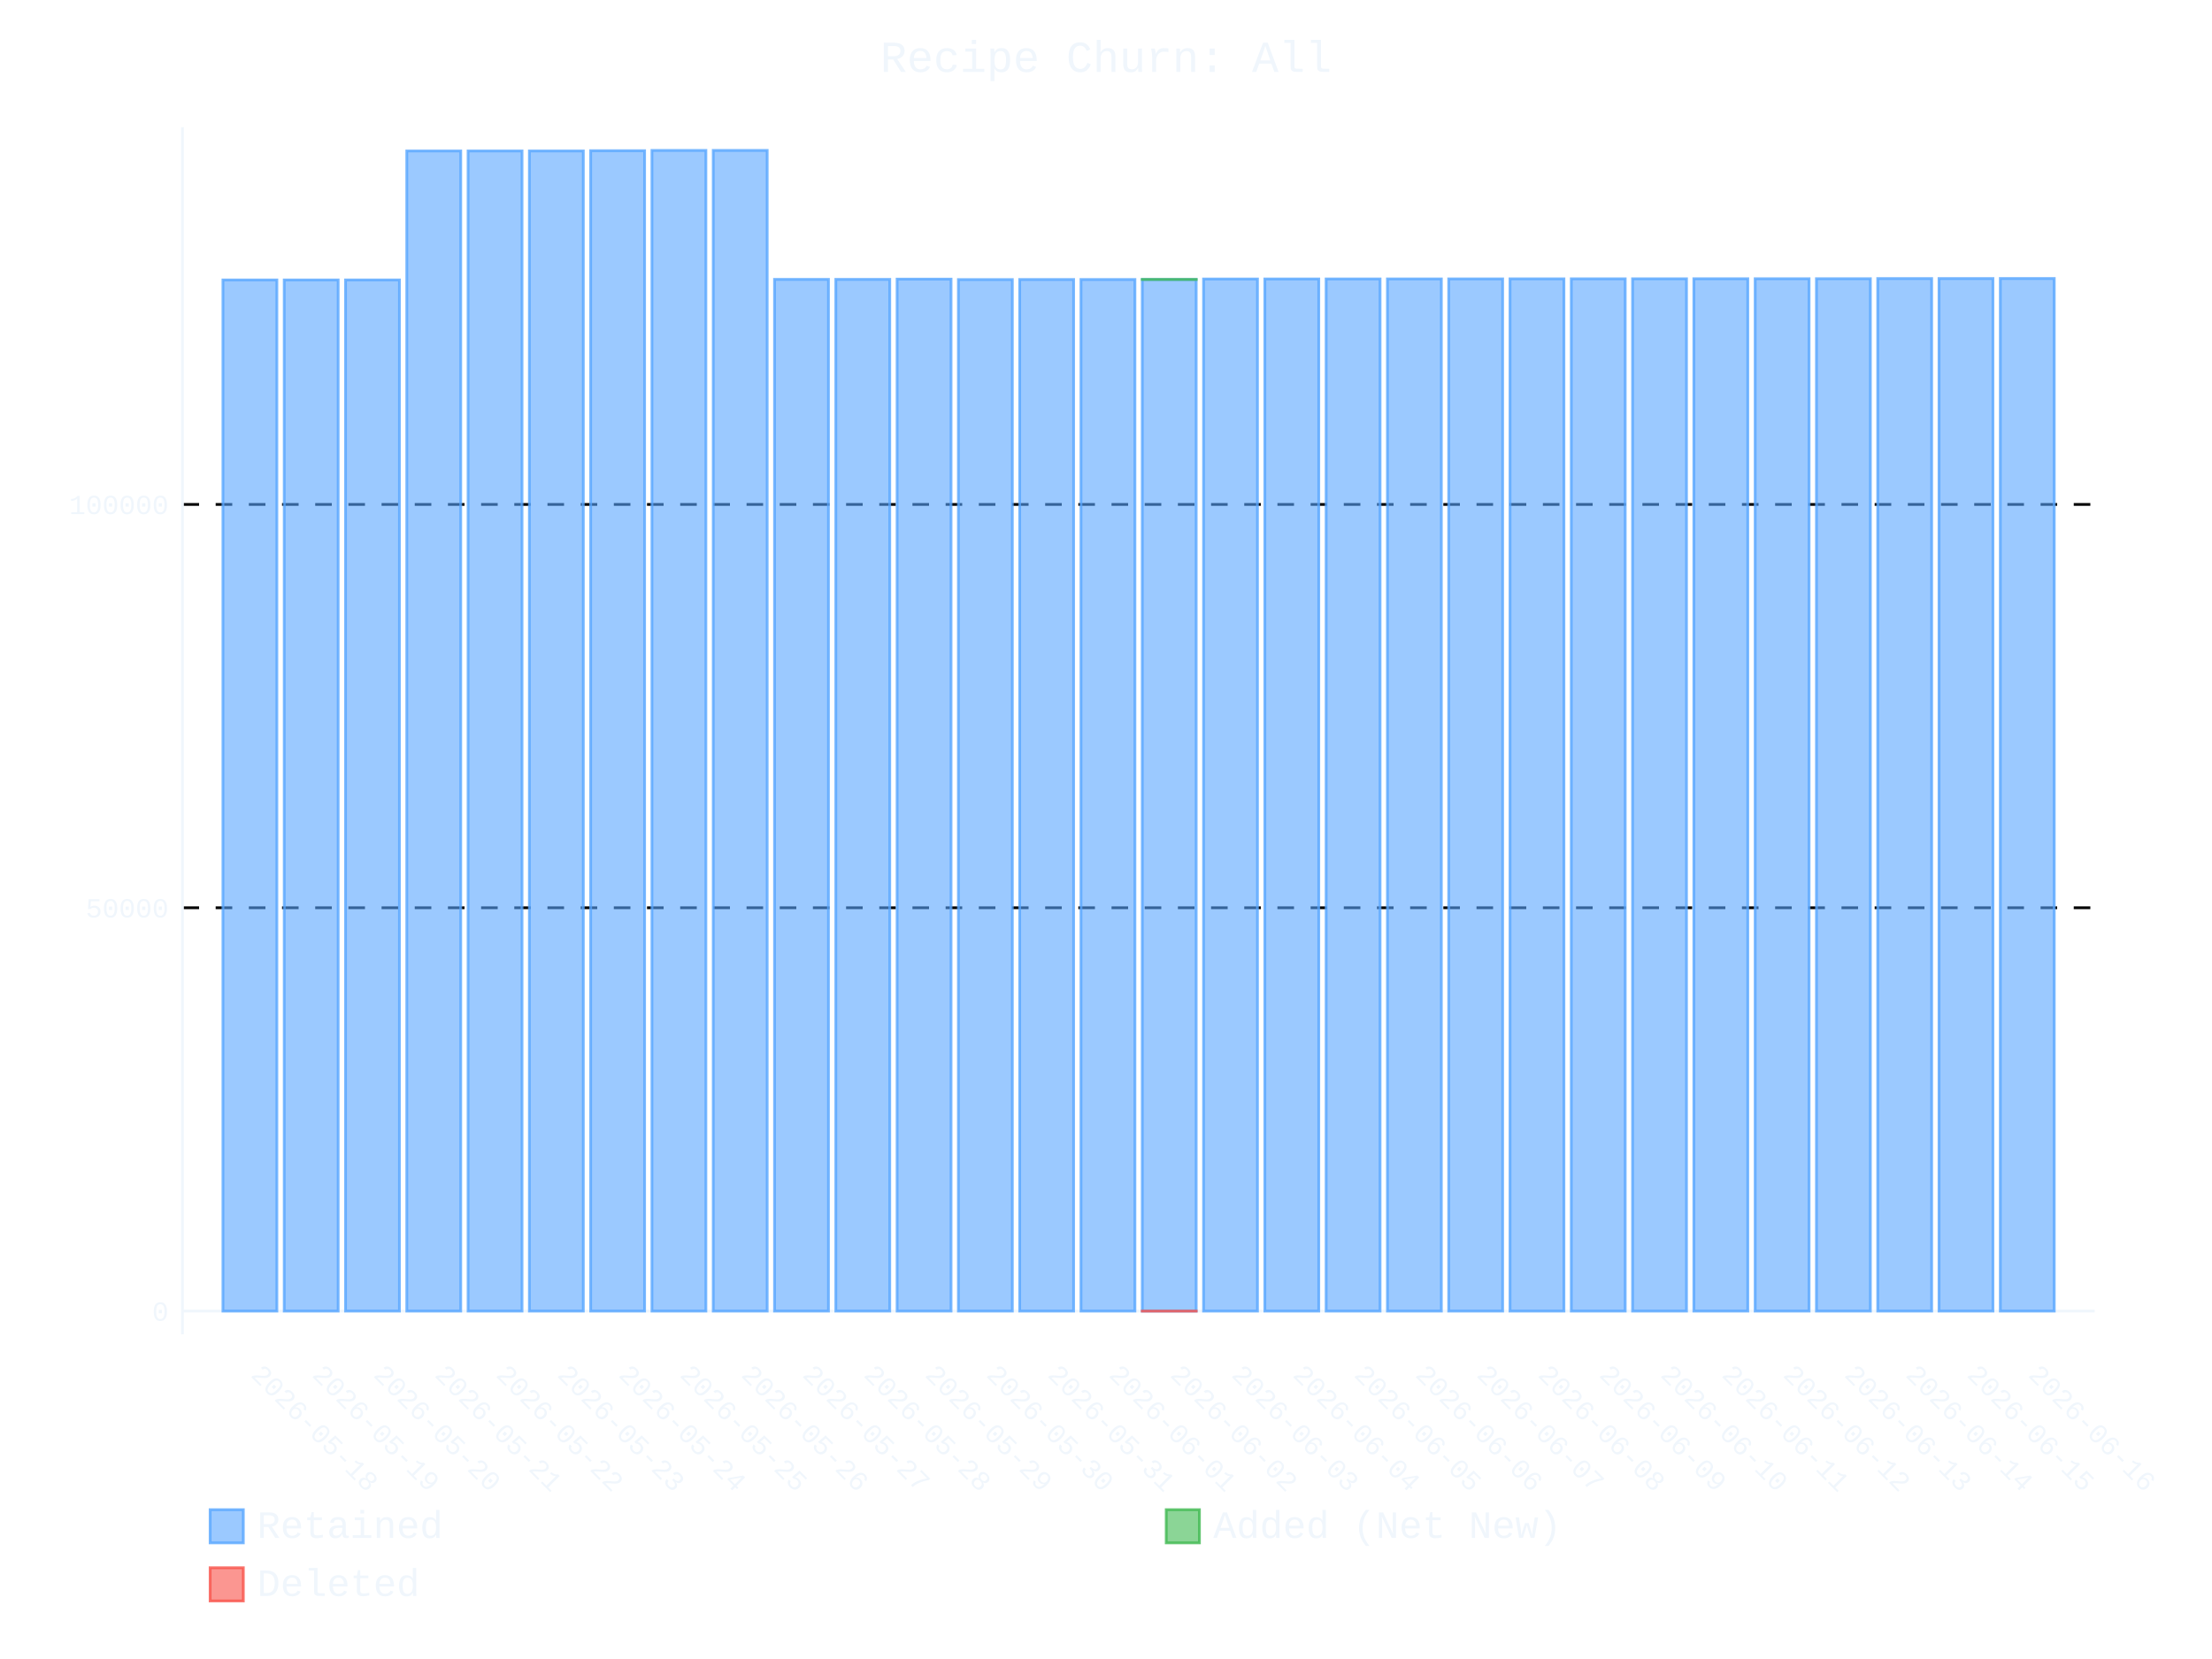
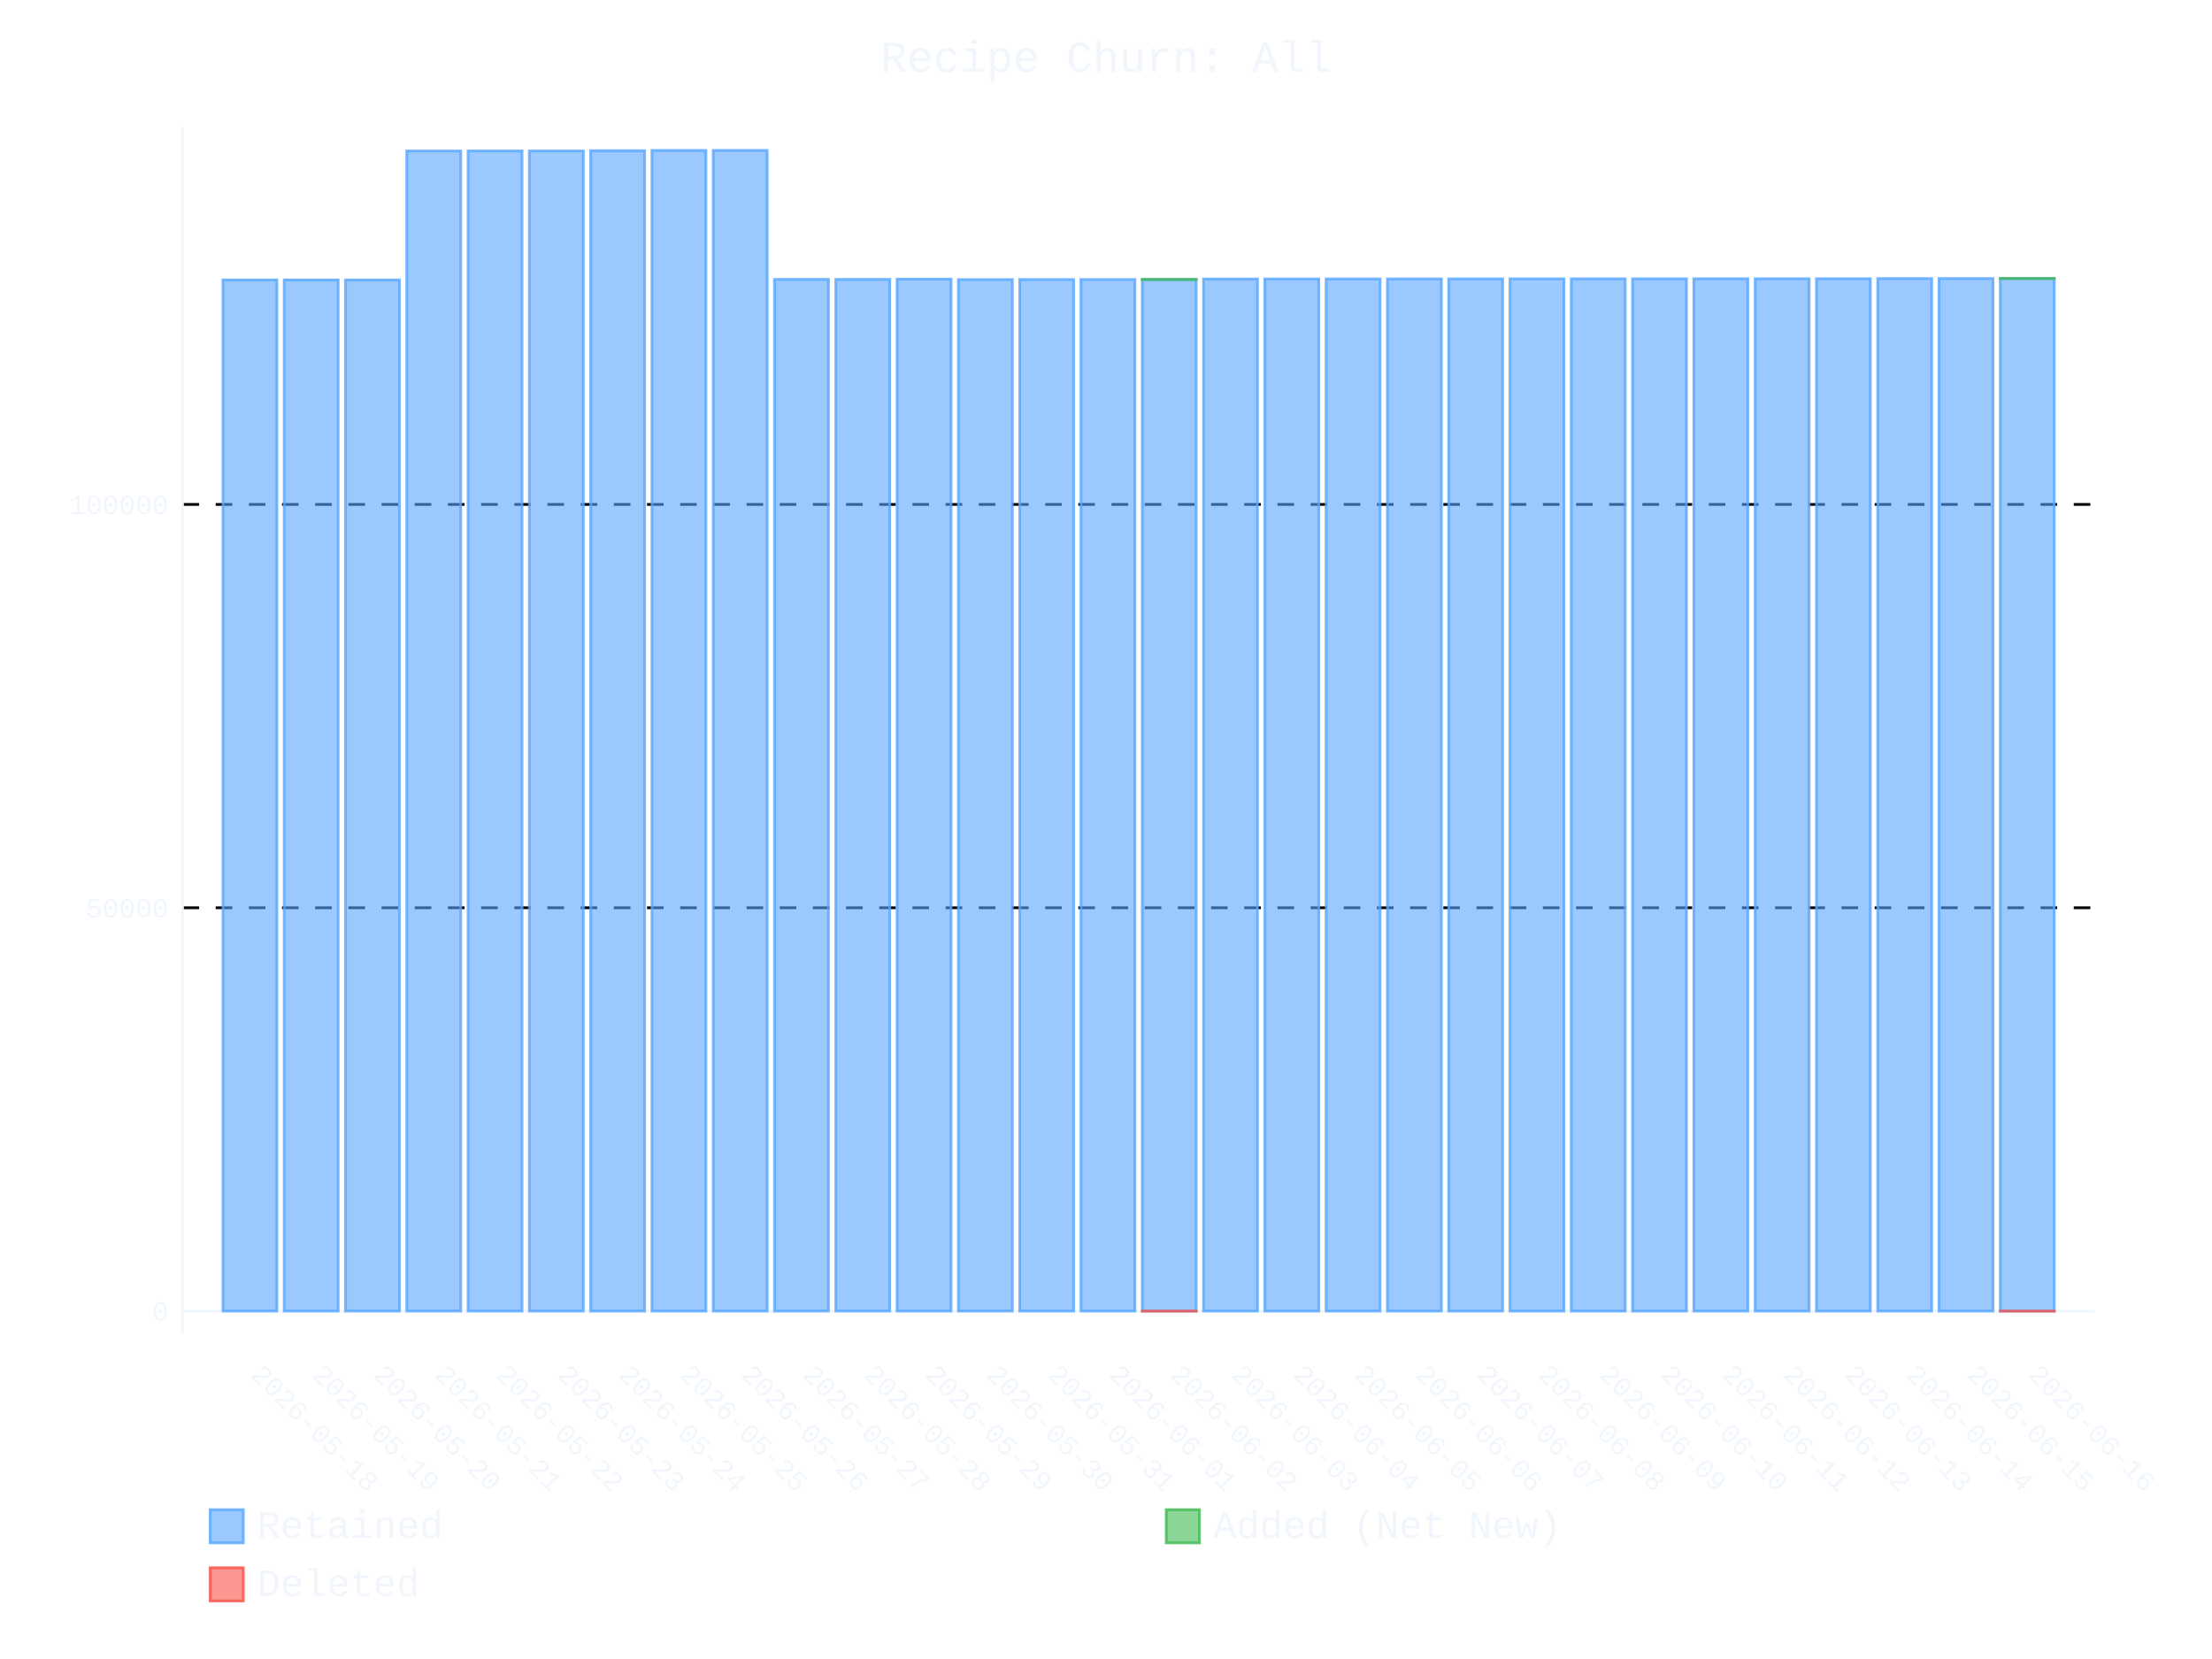
- <svg xmlns="http://www.w3.org/2000/svg" id="chart-1f074b5f-204f-486f-b23e-8dc13119ea1f" class="pygal-chart" viewBox="0 0 800 600">
+ <svg xmlns="http://www.w3.org/2000/svg" id="chart-d0b406ac-3c18-4f3c-b36d-f6604bbc0890" class="pygal-chart" viewBox="0 0 800 600">
  <defs>
-     <style type="text/css">#chart-1f074b5f-204f-486f-b23e-8dc13119ea1f{-webkit-user-select:none;-webkit-font-smoothing:antialiased;font-family:Consolas,"Liberation Mono",Menlo,Courier,monospace}#chart-1f074b5f-204f-486f-b23e-8dc13119ea1f .title{font-family:Consolas,"Liberation Mono",Menlo,Courier,monospace;font-size:16px}#chart-1f074b5f-204f-486f-b23e-8dc13119ea1f .legends .legend text{font-family:Consolas,"Liberation Mono",Menlo,Courier,monospace;font-size:14px}#chart-1f074b5f-204f-486f-b23e-8dc13119ea1f .axis text{font-family:Consolas,"Liberation Mono",Menlo,Courier,monospace;font-size:10px}#chart-1f074b5f-204f-486f-b23e-8dc13119ea1f .axis text.major{font-family:Consolas,"Liberation Mono",Menlo,Courier,monospace;font-size:10px}#chart-1f074b5f-204f-486f-b23e-8dc13119ea1f .text-overlay text.value{font-family:Consolas,"Liberation Mono",Menlo,Courier,monospace;font-size:16px}#chart-1f074b5f-204f-486f-b23e-8dc13119ea1f .text-overlay text.label{font-family:Consolas,"Liberation Mono",Menlo,Courier,monospace;font-size:10px}#chart-1f074b5f-204f-486f-b23e-8dc13119ea1f .tooltip{font-family:Consolas,"Liberation Mono",Menlo,Courier,monospace;font-size:14px}#chart-1f074b5f-204f-486f-b23e-8dc13119ea1f text.no_data{font-family:Consolas,"Liberation Mono",Menlo,Courier,monospace;font-size:64px}
- #chart-1f074b5f-204f-486f-b23e-8dc13119ea1f{background-color:transparent}#chart-1f074b5f-204f-486f-b23e-8dc13119ea1f path,#chart-1f074b5f-204f-486f-b23e-8dc13119ea1f line,#chart-1f074b5f-204f-486f-b23e-8dc13119ea1f rect,#chart-1f074b5f-204f-486f-b23e-8dc13119ea1f circle{-webkit-transition:400ms ease-in;-moz-transition:400ms ease-in;transition:400ms ease-in}#chart-1f074b5f-204f-486f-b23e-8dc13119ea1f .graph &gt; .background{fill:transparent}#chart-1f074b5f-204f-486f-b23e-8dc13119ea1f .plot &gt; .background{fill:transparent}#chart-1f074b5f-204f-486f-b23e-8dc13119ea1f .graph{fill:#f0f6fc}#chart-1f074b5f-204f-486f-b23e-8dc13119ea1f text.no_data{fill:#f0f6fc}#chart-1f074b5f-204f-486f-b23e-8dc13119ea1f .title{fill:#f0f6fc}#chart-1f074b5f-204f-486f-b23e-8dc13119ea1f .legends .legend text{fill:#f0f6fc}#chart-1f074b5f-204f-486f-b23e-8dc13119ea1f .legends .legend:hover text{fill:#f0f6fc}#chart-1f074b5f-204f-486f-b23e-8dc13119ea1f .axis .line{stroke:#f0f6fc}#chart-1f074b5f-204f-486f-b23e-8dc13119ea1f .axis .guide.line{stroke:#9198a1}#chart-1f074b5f-204f-486f-b23e-8dc13119ea1f .axis .major.line{stroke:#f0f6fc}#chart-1f074b5f-204f-486f-b23e-8dc13119ea1f .axis text.major{fill:#f0f6fc}#chart-1f074b5f-204f-486f-b23e-8dc13119ea1f .axis.y .guides:hover .guide.line,#chart-1f074b5f-204f-486f-b23e-8dc13119ea1f .line-graph .axis.x .guides:hover .guide.line,#chart-1f074b5f-204f-486f-b23e-8dc13119ea1f .stackedline-graph .axis.x .guides:hover .guide.line,#chart-1f074b5f-204f-486f-b23e-8dc13119ea1f .xy-graph .axis.x .guides:hover .guide.line{stroke:#f0f6fc}#chart-1f074b5f-204f-486f-b23e-8dc13119ea1f .axis .guides:hover text{fill:#f0f6fc}#chart-1f074b5f-204f-486f-b23e-8dc13119ea1f .reactive{fill-opacity:.6;stroke-opacity:.8;stroke-width:1}#chart-1f074b5f-204f-486f-b23e-8dc13119ea1f .ci{stroke:#f0f6fc}#chart-1f074b5f-204f-486f-b23e-8dc13119ea1f .reactive.active,#chart-1f074b5f-204f-486f-b23e-8dc13119ea1f .active .reactive{fill-opacity:.9;stroke-opacity:.9;stroke-width:4}#chart-1f074b5f-204f-486f-b23e-8dc13119ea1f .ci .reactive.active{stroke-width:1.5}#chart-1f074b5f-204f-486f-b23e-8dc13119ea1f .series text{fill:#f0f6fc}#chart-1f074b5f-204f-486f-b23e-8dc13119ea1f .tooltip rect{fill:transparent;stroke:#f0f6fc;-webkit-transition:opacity 400ms ease-in;-moz-transition:opacity 400ms ease-in;transition:opacity 400ms ease-in}#chart-1f074b5f-204f-486f-b23e-8dc13119ea1f .tooltip .label{fill:#f0f6fc}#chart-1f074b5f-204f-486f-b23e-8dc13119ea1f .tooltip .label{fill:#f0f6fc}#chart-1f074b5f-204f-486f-b23e-8dc13119ea1f .tooltip .legend{font-size:.8em;fill:#9198a1}#chart-1f074b5f-204f-486f-b23e-8dc13119ea1f .tooltip .x_label{font-size:.6em;fill:#f0f6fc}#chart-1f074b5f-204f-486f-b23e-8dc13119ea1f .tooltip .xlink{font-size:.5em;text-decoration:underline}#chart-1f074b5f-204f-486f-b23e-8dc13119ea1f .tooltip .value{font-size:1.5em}#chart-1f074b5f-204f-486f-b23e-8dc13119ea1f .bound{font-size:.5em}#chart-1f074b5f-204f-486f-b23e-8dc13119ea1f .max-value{font-size:.75em;fill:#9198a1}#chart-1f074b5f-204f-486f-b23e-8dc13119ea1f .map-element{fill:transparent;stroke:#9198a1 !important}#chart-1f074b5f-204f-486f-b23e-8dc13119ea1f .map-element .reactive{fill-opacity:inherit;stroke-opacity:inherit}#chart-1f074b5f-204f-486f-b23e-8dc13119ea1f .color-0,#chart-1f074b5f-204f-486f-b23e-8dc13119ea1f .color-0 a:visited{stroke:#58a6ff;fill:#58a6ff}#chart-1f074b5f-204f-486f-b23e-8dc13119ea1f .color-1,#chart-1f074b5f-204f-486f-b23e-8dc13119ea1f .color-1 a:visited{stroke:#3fb950;fill:#3fb950}#chart-1f074b5f-204f-486f-b23e-8dc13119ea1f .color-2,#chart-1f074b5f-204f-486f-b23e-8dc13119ea1f .color-2 a:visited{stroke:#f85149;fill:#f85149}#chart-1f074b5f-204f-486f-b23e-8dc13119ea1f .text-overlay .color-0 text{fill:black}#chart-1f074b5f-204f-486f-b23e-8dc13119ea1f .text-overlay .color-1 text{fill:black}#chart-1f074b5f-204f-486f-b23e-8dc13119ea1f .text-overlay .color-2 text{fill:black}
- #chart-1f074b5f-204f-486f-b23e-8dc13119ea1f text.no_data{text-anchor:middle}#chart-1f074b5f-204f-486f-b23e-8dc13119ea1f .guide.line{fill:none}#chart-1f074b5f-204f-486f-b23e-8dc13119ea1f .centered{text-anchor:middle}#chart-1f074b5f-204f-486f-b23e-8dc13119ea1f .title{text-anchor:middle}#chart-1f074b5f-204f-486f-b23e-8dc13119ea1f .legends .legend text{fill-opacity:1}#chart-1f074b5f-204f-486f-b23e-8dc13119ea1f .axis.x text{text-anchor:middle}#chart-1f074b5f-204f-486f-b23e-8dc13119ea1f .axis.x:not(.web) text[transform]{text-anchor:start}#chart-1f074b5f-204f-486f-b23e-8dc13119ea1f .axis.x:not(.web) text[transform].backwards{text-anchor:end}#chart-1f074b5f-204f-486f-b23e-8dc13119ea1f .axis.y text{text-anchor:end}#chart-1f074b5f-204f-486f-b23e-8dc13119ea1f .axis.y text[transform].backwards{text-anchor:start}#chart-1f074b5f-204f-486f-b23e-8dc13119ea1f .axis.y2 text{text-anchor:start}#chart-1f074b5f-204f-486f-b23e-8dc13119ea1f .axis.y2 text[transform].backwards{text-anchor:end}#chart-1f074b5f-204f-486f-b23e-8dc13119ea1f .axis .guide.line{stroke-dasharray:4,4;stroke:black}#chart-1f074b5f-204f-486f-b23e-8dc13119ea1f .axis .major.guide.line{stroke-dasharray:6,6;stroke:black}#chart-1f074b5f-204f-486f-b23e-8dc13119ea1f .horizontal .axis.y .guide.line,#chart-1f074b5f-204f-486f-b23e-8dc13119ea1f .horizontal .axis.y2 .guide.line,#chart-1f074b5f-204f-486f-b23e-8dc13119ea1f .vertical .axis.x .guide.line{opacity:0}#chart-1f074b5f-204f-486f-b23e-8dc13119ea1f .horizontal .axis.always_show .guide.line,#chart-1f074b5f-204f-486f-b23e-8dc13119ea1f .vertical .axis.always_show .guide.line{opacity:1 !important}#chart-1f074b5f-204f-486f-b23e-8dc13119ea1f .axis.y .guides:hover .guide.line,#chart-1f074b5f-204f-486f-b23e-8dc13119ea1f .axis.y2 .guides:hover .guide.line,#chart-1f074b5f-204f-486f-b23e-8dc13119ea1f .axis.x .guides:hover .guide.line{opacity:1}#chart-1f074b5f-204f-486f-b23e-8dc13119ea1f .axis .guides:hover text{opacity:1}#chart-1f074b5f-204f-486f-b23e-8dc13119ea1f .nofill{fill:none}#chart-1f074b5f-204f-486f-b23e-8dc13119ea1f .subtle-fill{fill-opacity:.2}#chart-1f074b5f-204f-486f-b23e-8dc13119ea1f .dot{stroke-width:1px;fill-opacity:1;stroke-opacity:1}#chart-1f074b5f-204f-486f-b23e-8dc13119ea1f .dot.active{stroke-width:5px}#chart-1f074b5f-204f-486f-b23e-8dc13119ea1f .dot.negative{fill:transparent}#chart-1f074b5f-204f-486f-b23e-8dc13119ea1f text,#chart-1f074b5f-204f-486f-b23e-8dc13119ea1f tspan{stroke:none !important}#chart-1f074b5f-204f-486f-b23e-8dc13119ea1f .series text.active{opacity:1}#chart-1f074b5f-204f-486f-b23e-8dc13119ea1f .tooltip rect{fill-opacity:.95;stroke-width:.5}#chart-1f074b5f-204f-486f-b23e-8dc13119ea1f .tooltip text{fill-opacity:1}#chart-1f074b5f-204f-486f-b23e-8dc13119ea1f .showable{visibility:hidden}#chart-1f074b5f-204f-486f-b23e-8dc13119ea1f .showable.shown{visibility:visible}#chart-1f074b5f-204f-486f-b23e-8dc13119ea1f .gauge-background{fill:rgba(229,229,229,1);stroke:none}#chart-1f074b5f-204f-486f-b23e-8dc13119ea1f .bg-lines{stroke:transparent;stroke-width:2px}</style>
+     <style type="text/css">#chart-d0b406ac-3c18-4f3c-b36d-f6604bbc0890{-webkit-user-select:none;-webkit-font-smoothing:antialiased;font-family:Consolas,"Liberation Mono",Menlo,Courier,monospace}#chart-d0b406ac-3c18-4f3c-b36d-f6604bbc0890 .title{font-family:Consolas,"Liberation Mono",Menlo,Courier,monospace;font-size:16px}#chart-d0b406ac-3c18-4f3c-b36d-f6604bbc0890 .legends .legend text{font-family:Consolas,"Liberation Mono",Menlo,Courier,monospace;font-size:14px}#chart-d0b406ac-3c18-4f3c-b36d-f6604bbc0890 .axis text{font-family:Consolas,"Liberation Mono",Menlo,Courier,monospace;font-size:10px}#chart-d0b406ac-3c18-4f3c-b36d-f6604bbc0890 .axis text.major{font-family:Consolas,"Liberation Mono",Menlo,Courier,monospace;font-size:10px}#chart-d0b406ac-3c18-4f3c-b36d-f6604bbc0890 .text-overlay text.value{font-family:Consolas,"Liberation Mono",Menlo,Courier,monospace;font-size:16px}#chart-d0b406ac-3c18-4f3c-b36d-f6604bbc0890 .text-overlay text.label{font-family:Consolas,"Liberation Mono",Menlo,Courier,monospace;font-size:10px}#chart-d0b406ac-3c18-4f3c-b36d-f6604bbc0890 .tooltip{font-family:Consolas,"Liberation Mono",Menlo,Courier,monospace;font-size:14px}#chart-d0b406ac-3c18-4f3c-b36d-f6604bbc0890 text.no_data{font-family:Consolas,"Liberation Mono",Menlo,Courier,monospace;font-size:64px}
+ #chart-d0b406ac-3c18-4f3c-b36d-f6604bbc0890{background-color:transparent}#chart-d0b406ac-3c18-4f3c-b36d-f6604bbc0890 path,#chart-d0b406ac-3c18-4f3c-b36d-f6604bbc0890 line,#chart-d0b406ac-3c18-4f3c-b36d-f6604bbc0890 rect,#chart-d0b406ac-3c18-4f3c-b36d-f6604bbc0890 circle{-webkit-transition:400ms ease-in;-moz-transition:400ms ease-in;transition:400ms ease-in}#chart-d0b406ac-3c18-4f3c-b36d-f6604bbc0890 .graph &gt; .background{fill:transparent}#chart-d0b406ac-3c18-4f3c-b36d-f6604bbc0890 .plot &gt; .background{fill:transparent}#chart-d0b406ac-3c18-4f3c-b36d-f6604bbc0890 .graph{fill:#f0f6fc}#chart-d0b406ac-3c18-4f3c-b36d-f6604bbc0890 text.no_data{fill:#f0f6fc}#chart-d0b406ac-3c18-4f3c-b36d-f6604bbc0890 .title{fill:#f0f6fc}#chart-d0b406ac-3c18-4f3c-b36d-f6604bbc0890 .legends .legend text{fill:#f0f6fc}#chart-d0b406ac-3c18-4f3c-b36d-f6604bbc0890 .legends .legend:hover text{fill:#f0f6fc}#chart-d0b406ac-3c18-4f3c-b36d-f6604bbc0890 .axis .line{stroke:#f0f6fc}#chart-d0b406ac-3c18-4f3c-b36d-f6604bbc0890 .axis .guide.line{stroke:#9198a1}#chart-d0b406ac-3c18-4f3c-b36d-f6604bbc0890 .axis .major.line{stroke:#f0f6fc}#chart-d0b406ac-3c18-4f3c-b36d-f6604bbc0890 .axis text.major{fill:#f0f6fc}#chart-d0b406ac-3c18-4f3c-b36d-f6604bbc0890 .axis.y .guides:hover .guide.line,#chart-d0b406ac-3c18-4f3c-b36d-f6604bbc0890 .line-graph .axis.x .guides:hover .guide.line,#chart-d0b406ac-3c18-4f3c-b36d-f6604bbc0890 .stackedline-graph .axis.x .guides:hover .guide.line,#chart-d0b406ac-3c18-4f3c-b36d-f6604bbc0890 .xy-graph .axis.x .guides:hover .guide.line{stroke:#f0f6fc}#chart-d0b406ac-3c18-4f3c-b36d-f6604bbc0890 .axis .guides:hover text{fill:#f0f6fc}#chart-d0b406ac-3c18-4f3c-b36d-f6604bbc0890 .reactive{fill-opacity:.6;stroke-opacity:.8;stroke-width:1}#chart-d0b406ac-3c18-4f3c-b36d-f6604bbc0890 .ci{stroke:#f0f6fc}#chart-d0b406ac-3c18-4f3c-b36d-f6604bbc0890 .reactive.active,#chart-d0b406ac-3c18-4f3c-b36d-f6604bbc0890 .active .reactive{fill-opacity:.9;stroke-opacity:.9;stroke-width:4}#chart-d0b406ac-3c18-4f3c-b36d-f6604bbc0890 .ci .reactive.active{stroke-width:1.5}#chart-d0b406ac-3c18-4f3c-b36d-f6604bbc0890 .series text{fill:#f0f6fc}#chart-d0b406ac-3c18-4f3c-b36d-f6604bbc0890 .tooltip rect{fill:transparent;stroke:#f0f6fc;-webkit-transition:opacity 400ms ease-in;-moz-transition:opacity 400ms ease-in;transition:opacity 400ms ease-in}#chart-d0b406ac-3c18-4f3c-b36d-f6604bbc0890 .tooltip .label{fill:#f0f6fc}#chart-d0b406ac-3c18-4f3c-b36d-f6604bbc0890 .tooltip .label{fill:#f0f6fc}#chart-d0b406ac-3c18-4f3c-b36d-f6604bbc0890 .tooltip .legend{font-size:.8em;fill:#9198a1}#chart-d0b406ac-3c18-4f3c-b36d-f6604bbc0890 .tooltip .x_label{font-size:.6em;fill:#f0f6fc}#chart-d0b406ac-3c18-4f3c-b36d-f6604bbc0890 .tooltip .xlink{font-size:.5em;text-decoration:underline}#chart-d0b406ac-3c18-4f3c-b36d-f6604bbc0890 .tooltip .value{font-size:1.5em}#chart-d0b406ac-3c18-4f3c-b36d-f6604bbc0890 .bound{font-size:.5em}#chart-d0b406ac-3c18-4f3c-b36d-f6604bbc0890 .max-value{font-size:.75em;fill:#9198a1}#chart-d0b406ac-3c18-4f3c-b36d-f6604bbc0890 .map-element{fill:transparent;stroke:#9198a1 !important}#chart-d0b406ac-3c18-4f3c-b36d-f6604bbc0890 .map-element .reactive{fill-opacity:inherit;stroke-opacity:inherit}#chart-d0b406ac-3c18-4f3c-b36d-f6604bbc0890 .color-0,#chart-d0b406ac-3c18-4f3c-b36d-f6604bbc0890 .color-0 a:visited{stroke:#58a6ff;fill:#58a6ff}#chart-d0b406ac-3c18-4f3c-b36d-f6604bbc0890 .color-1,#chart-d0b406ac-3c18-4f3c-b36d-f6604bbc0890 .color-1 a:visited{stroke:#3fb950;fill:#3fb950}#chart-d0b406ac-3c18-4f3c-b36d-f6604bbc0890 .color-2,#chart-d0b406ac-3c18-4f3c-b36d-f6604bbc0890 .color-2 a:visited{stroke:#f85149;fill:#f85149}#chart-d0b406ac-3c18-4f3c-b36d-f6604bbc0890 .text-overlay .color-0 text{fill:black}#chart-d0b406ac-3c18-4f3c-b36d-f6604bbc0890 .text-overlay .color-1 text{fill:black}#chart-d0b406ac-3c18-4f3c-b36d-f6604bbc0890 .text-overlay .color-2 text{fill:black}
+ #chart-d0b406ac-3c18-4f3c-b36d-f6604bbc0890 text.no_data{text-anchor:middle}#chart-d0b406ac-3c18-4f3c-b36d-f6604bbc0890 .guide.line{fill:none}#chart-d0b406ac-3c18-4f3c-b36d-f6604bbc0890 .centered{text-anchor:middle}#chart-d0b406ac-3c18-4f3c-b36d-f6604bbc0890 .title{text-anchor:middle}#chart-d0b406ac-3c18-4f3c-b36d-f6604bbc0890 .legends .legend text{fill-opacity:1}#chart-d0b406ac-3c18-4f3c-b36d-f6604bbc0890 .axis.x text{text-anchor:middle}#chart-d0b406ac-3c18-4f3c-b36d-f6604bbc0890 .axis.x:not(.web) text[transform]{text-anchor:start}#chart-d0b406ac-3c18-4f3c-b36d-f6604bbc0890 .axis.x:not(.web) text[transform].backwards{text-anchor:end}#chart-d0b406ac-3c18-4f3c-b36d-f6604bbc0890 .axis.y text{text-anchor:end}#chart-d0b406ac-3c18-4f3c-b36d-f6604bbc0890 .axis.y text[transform].backwards{text-anchor:start}#chart-d0b406ac-3c18-4f3c-b36d-f6604bbc0890 .axis.y2 text{text-anchor:start}#chart-d0b406ac-3c18-4f3c-b36d-f6604bbc0890 .axis.y2 text[transform].backwards{text-anchor:end}#chart-d0b406ac-3c18-4f3c-b36d-f6604bbc0890 .axis .guide.line{stroke-dasharray:4,4;stroke:black}#chart-d0b406ac-3c18-4f3c-b36d-f6604bbc0890 .axis .major.guide.line{stroke-dasharray:6,6;stroke:black}#chart-d0b406ac-3c18-4f3c-b36d-f6604bbc0890 .horizontal .axis.y .guide.line,#chart-d0b406ac-3c18-4f3c-b36d-f6604bbc0890 .horizontal .axis.y2 .guide.line,#chart-d0b406ac-3c18-4f3c-b36d-f6604bbc0890 .vertical .axis.x .guide.line{opacity:0}#chart-d0b406ac-3c18-4f3c-b36d-f6604bbc0890 .horizontal .axis.always_show .guide.line,#chart-d0b406ac-3c18-4f3c-b36d-f6604bbc0890 .vertical .axis.always_show .guide.line{opacity:1 !important}#chart-d0b406ac-3c18-4f3c-b36d-f6604bbc0890 .axis.y .guides:hover .guide.line,#chart-d0b406ac-3c18-4f3c-b36d-f6604bbc0890 .axis.y2 .guides:hover .guide.line,#chart-d0b406ac-3c18-4f3c-b36d-f6604bbc0890 .axis.x .guides:hover .guide.line{opacity:1}#chart-d0b406ac-3c18-4f3c-b36d-f6604bbc0890 .axis .guides:hover text{opacity:1}#chart-d0b406ac-3c18-4f3c-b36d-f6604bbc0890 .nofill{fill:none}#chart-d0b406ac-3c18-4f3c-b36d-f6604bbc0890 .subtle-fill{fill-opacity:.2}#chart-d0b406ac-3c18-4f3c-b36d-f6604bbc0890 .dot{stroke-width:1px;fill-opacity:1;stroke-opacity:1}#chart-d0b406ac-3c18-4f3c-b36d-f6604bbc0890 .dot.active{stroke-width:5px}#chart-d0b406ac-3c18-4f3c-b36d-f6604bbc0890 .dot.negative{fill:transparent}#chart-d0b406ac-3c18-4f3c-b36d-f6604bbc0890 text,#chart-d0b406ac-3c18-4f3c-b36d-f6604bbc0890 tspan{stroke:none !important}#chart-d0b406ac-3c18-4f3c-b36d-f6604bbc0890 .series text.active{opacity:1}#chart-d0b406ac-3c18-4f3c-b36d-f6604bbc0890 .tooltip rect{fill-opacity:.95;stroke-width:.5}#chart-d0b406ac-3c18-4f3c-b36d-f6604bbc0890 .tooltip text{fill-opacity:1}#chart-d0b406ac-3c18-4f3c-b36d-f6604bbc0890 .showable{visibility:hidden}#chart-d0b406ac-3c18-4f3c-b36d-f6604bbc0890 .showable.shown{visibility:visible}#chart-d0b406ac-3c18-4f3c-b36d-f6604bbc0890 .gauge-background{fill:rgba(229,229,229,1);stroke:none}#chart-d0b406ac-3c18-4f3c-b36d-f6604bbc0890 .bg-lines{stroke:transparent;stroke-width:2px}</style>
  </defs>
  <g class="graph stackedbar-graph vertical">
    <rect x="0" y="0" width="800" height="600" class="background" />
    <g transform="translate(66, 46)" class="plot">
      <rect x="0" y="0" width="691.574" height="436.574" class="background" />
      <g class="axis y always_show">
        <g class="guides">
          <path d="M0 428.172 h691.574" class="axis major line" />
          <text x="-5" y="431.672" class="major">0</text>
        </g>
        <g class="guides">
          <path d="M0 282.304 h691.574" class="major guide line" />
          <text x="-5" y="285.804" class="major">50000</text>
        </g>
        <g class="guides">
          <path d="M0 136.436 h691.574" class="major guide line" />
          <text x="-5" y="139.936" class="major">100000</text>
        </g>
      </g>
      <g class="axis x">
        <path d="M0 0 v436.574" class="line" />
        <g class="guides">
          <path d="M24.382 0 v436.574" class="guide line" />
          <text x="24.382" y="451.574" class="" transform="rotate(45 24.3824 451.5736)">2026-05-18</text>
        </g>
        <g class="guides">
          <path d="M46.548 0 v436.574" class="guide line" />
          <text x="46.548" y="451.574" class="" transform="rotate(45 46.54822 451.5736)">2026-05-19</text>
        </g>
        <g class="guides">
          <path d="M68.714 0 v436.574" class="guide line" />
          <text x="68.714" y="451.574" class="" transform="rotate(45 68.71404 451.5736)">2026-05-20</text>
        </g>
        <g class="guides">
          <path d="M90.88 0 v436.574" class="guide line" />
          <text x="90.88" y="451.574" class="" transform="rotate(45 90.87986 451.5736)">2026-05-21</text>
        </g>
        <g class="guides">
          <path d="M113.046 0 v436.574" class="guide line" />
          <text x="113.046" y="451.574" class="" transform="rotate(45 113.0457 451.5736)">2026-05-22</text>
        </g>
        <g class="guides">
          <path d="M135.212 0 v436.574" class="guide line" />
          <text x="135.212" y="451.574" class="" transform="rotate(45 135.2115 451.5736)">2026-05-23</text>
        </g>
        <g class="guides">
          <path d="M157.377 0 v436.574" class="guide line" />
          <text x="157.377" y="451.574" class="" transform="rotate(45 157.3773 451.5736)">2026-05-24</text>
        </g>
        <g class="guides">
          <path d="M179.543 0 v436.574" class="guide line" />
          <text x="179.543" y="451.574" class="" transform="rotate(45 179.5431 451.5736)">2026-05-25</text>
        </g>
        <g class="guides">
          <path d="M201.709 0 v436.574" class="guide line" />
          <text x="201.709" y="451.574" class="" transform="rotate(45 201.709 451.5736)">2026-05-26</text>
        </g>
        <g class="guides">
          <path d="M223.875 0 v436.574" class="guide line" />
          <text x="223.875" y="451.574" class="" transform="rotate(45 223.8748 451.5736)">2026-05-27</text>
        </g>
        <g class="guides">
          <path d="M246.041 0 v436.574" class="guide line" />
          <text x="246.041" y="451.574" class="" transform="rotate(45 246.0406 451.5736)">2026-05-28</text>
        </g>
        <g class="guides">
          <path d="M268.206 0 v436.574" class="guide line" />
          <text x="268.206" y="451.574" class="" transform="rotate(45 268.2064 451.5736)">2026-05-29</text>
        </g>
        <g class="guides">
          <path d="M290.372 0 v436.574" class="guide line" />
          <text x="290.372" y="451.574" class="" transform="rotate(45 290.3722 451.5736)">2026-05-30</text>
        </g>
        <g class="guides">
          <path d="M312.538 0 v436.574" class="guide line" />
          <text x="312.538" y="451.574" class="" transform="rotate(45 312.5381 451.5736)">2026-05-31</text>
        </g>
        <g class="guides">
          <path d="M334.704 0 v436.574" class="guide line" />
          <text x="334.704" y="451.574" class="" transform="rotate(45 334.7039 451.5736)">2026-06-01</text>
        </g>
        <g class="guides">
          <path d="M356.87 0 v436.574" class="guide line" />
          <text x="356.87" y="451.574" class="" transform="rotate(45 356.8697 451.5736)">2026-06-02</text>
        </g>
        <g class="guides">
          <path d="M379.036 0 v436.574" class="guide line" />
          <text x="379.036" y="451.574" class="" transform="rotate(45 379.0355 451.5736)">2026-06-03</text>
        </g>
        <g class="guides">
          <path d="M401.201 0 v436.574" class="guide line" />
          <text x="401.201" y="451.574" class="" transform="rotate(45 401.2013 451.5736)">2026-06-04</text>
        </g>
        <g class="guides">
          <path d="M423.367 0 v436.574" class="guide line" />
          <text x="423.367" y="451.574" class="" transform="rotate(45 423.3672 451.5736)">2026-06-05</text>
        </g>
        <g class="guides">
          <path d="M445.533 0 v436.574" class="guide line" />
          <text x="445.533" y="451.574" class="" transform="rotate(45 445.533 451.5736)">2026-06-06</text>
        </g>
        <g class="guides">
          <path d="M467.699 0 v436.574" class="guide line" />
          <text x="467.699" y="451.574" class="" transform="rotate(45 467.6988 451.5736)">2026-06-07</text>
        </g>
        <g class="guides">
          <path d="M489.865 0 v436.574" class="guide line" />
          <text x="489.865" y="451.574" class="" transform="rotate(45 489.8646 451.5736)">2026-06-08</text>
        </g>
        <g class="guides">
          <path d="M512.03 0 v436.574" class="guide line" />
          <text x="512.03" y="451.574" class="" transform="rotate(45 512.0304 451.5736)">2026-06-09</text>
        </g>
        <g class="guides">
          <path d="M534.196 0 v436.574" class="guide line" />
          <text x="534.196" y="451.574" class="" transform="rotate(45 534.1963 451.5736)">2026-06-10</text>
        </g>
        <g class="guides">
          <path d="M556.362 0 v436.574" class="guide line" />
          <text x="556.362" y="451.574" class="" transform="rotate(45 556.3621 451.5736)">2026-06-11</text>
        </g>
        <g class="guides">
          <path d="M578.528 0 v436.574" class="guide line" />
          <text x="578.528" y="451.574" class="" transform="rotate(45 578.5279 451.5736)">2026-06-12</text>
        </g>
        <g class="guides">
          <path d="M600.694 0 v436.574" class="guide line" />
          <text x="600.694" y="451.574" class="" transform="rotate(45 600.6937 451.5736)">2026-06-13</text>
        </g>
        <g class="guides">
          <path d="M622.86 0 v436.574" class="guide line" />
          <text x="622.86" y="451.574" class="" transform="rotate(45 622.8596 451.5736)">2026-06-14</text>
        </g>
        <g class="guides">
          <path d="M645.025 0 v436.574" class="guide line" />
          <text x="645.025" y="451.574" class="" transform="rotate(45 645.0254 451.5736)">2026-06-15</text>
        </g>
        <g class="guides">
          <path d="M667.191 0 v436.574" class="guide line" />
          <text x="667.191" y="451.574" class="" transform="rotate(45 667.1912 451.5736)">2026-06-16</text>
        </g>
      </g>
      <g class="series serie-0 color-0">
        <g class="bars">
          <g class="bar">
            <rect x="14.629" y="55.248" rx="0" ry="0" width="19.506" height="372.924" class="rect reactive tooltip-trigger" />
          </g>
          <g class="bar">
            <rect x="36.795" y="55.246" rx="0" ry="0" width="19.506" height="372.927" class="rect reactive tooltip-trigger" />
          </g>
          <g class="bar">
            <rect x="58.961" y="55.243" rx="0" ry="0" width="19.506" height="372.929" class="rect reactive tooltip-trigger" />
          </g>
          <g class="bar">
            <rect x="81.127" y="8.6" rx="0" ry="0" width="19.506" height="419.572" class="rect reactive tooltip-trigger" />
          </g>
          <g class="bar">
            <rect x="103.293" y="8.597" rx="0" ry="0" width="19.506" height="419.575" class="rect reactive tooltip-trigger" />
          </g>
          <g class="bar">
            <rect x="125.459" y="8.597" rx="0" ry="0" width="19.506" height="419.575" class="rect reactive tooltip-trigger" />
          </g>
          <g class="bar">
            <rect x="147.624" y="8.504" rx="0" ry="0" width="19.506" height="419.669" class="rect reactive tooltip-trigger" />
          </g>
          <g class="bar">
            <rect x="169.79" y="8.399" rx="0" ry="0" width="19.506" height="419.774" class="rect reactive tooltip-trigger" />
          </g>
          <g class="bar">
            <rect x="191.956" y="8.396" rx="0" ry="0" width="19.506" height="419.776" class="rect reactive tooltip-trigger" />
          </g>
          <g class="bar">
            <rect x="214.122" y="55.038" rx="0" ry="0" width="19.506" height="373.134" class="rect reactive tooltip-trigger" />
          </g>
          <g class="bar">
            <rect x="236.288" y="55.036" rx="0" ry="0" width="19.506" height="373.137" class="rect reactive tooltip-trigger" />
          </g>
          <g class="bar">
            <rect x="258.453" y="54.948" rx="0" ry="0" width="19.506" height="373.224" class="rect reactive tooltip-trigger" />
          </g>
          <g class="bar">
            <rect x="280.619" y="55.108" rx="0" ry="0" width="19.506" height="373.064" class="rect reactive tooltip-trigger" />
          </g>
          <g class="bar">
            <rect x="302.785" y="55.082" rx="0" ry="0" width="19.506" height="373.09" class="rect reactive tooltip-trigger" />
          </g>
          <g class="bar">
            <rect x="324.951" y="55.082" rx="0" ry="0" width="19.506" height="373.09" class="rect reactive tooltip-trigger" />
          </g>
          <g class="bar">
            <rect x="347.117" y="55.079" rx="0" ry="0" width="19.506" height="373.093" class="rect reactive tooltip-trigger" />
          </g>
          <g class="bar">
            <rect x="369.283" y="54.904" rx="0" ry="0" width="19.506" height="373.268" class="rect reactive tooltip-trigger" />
          </g>
          <g class="bar">
            <rect x="391.448" y="54.89" rx="0" ry="0" width="19.506" height="373.282" class="rect reactive tooltip-trigger" />
          </g>
          <g class="bar">
            <rect x="413.614" y="54.884" rx="0" ry="0" width="19.506" height="373.288" class="rect reactive tooltip-trigger" />
          </g>
          <g class="bar">
            <rect x="435.78" y="54.875" rx="0" ry="0" width="19.506" height="373.297" class="rect reactive tooltip-trigger" />
          </g>
          <g class="bar">
            <rect x="457.946" y="54.863" rx="0" ry="0" width="19.506" height="373.309" class="rect reactive tooltip-trigger" />
          </g>
          <g class="bar">
            <rect x="480.112" y="54.846" rx="0" ry="0" width="19.506" height="373.326" class="rect reactive tooltip-trigger" />
          </g>
          <g class="bar">
            <rect x="502.277" y="54.834" rx="0" ry="0" width="19.506" height="373.338" class="rect reactive tooltip-trigger" />
          </g>
          <g class="bar">
            <rect x="524.443" y="54.825" rx="0" ry="0" width="19.506" height="373.347" class="rect reactive tooltip-trigger" />
          </g>
          <g class="bar">
            <rect x="546.609" y="54.808" rx="0" ry="0" width="19.506" height="373.364" class="rect reactive tooltip-trigger" />
          </g>
          <g class="bar">
            <rect x="568.775" y="54.805" rx="0" ry="0" width="19.506" height="373.367" class="rect reactive tooltip-trigger" />
          </g>
          <g class="bar">
            <rect x="590.941" y="54.796" rx="0" ry="0" width="19.506" height="373.376" class="rect reactive tooltip-trigger" />
          </g>
          <g class="bar">
            <rect x="613.107" y="54.741" rx="0" ry="0" width="19.506" height="373.431" class="rect reactive tooltip-trigger" />
          </g>
          <g class="bar">
            <rect x="635.272" y="54.735" rx="0" ry="0" width="19.506" height="373.437" class="rect reactive tooltip-trigger" />
          </g>
          <g class="bar">
            <rect x="657.438" y="54.72" rx="0" ry="0" width="19.506" height="373.452" class="rect reactive tooltip-trigger" />
          </g>
        </g>
      </g>
      <g class="series serie-1 color-1">
        <g class="bars">
          <g class="bar">
            <rect x="14.629" y="55.248" rx="0" ry="0" width="19.506" height="0.0" class="rect reactive tooltip-trigger" />
          </g>
          <g class="bar">
            <rect x="36.795" y="55.246" rx="0" ry="0" width="19.506" height="0.0" class="rect reactive tooltip-trigger" />
          </g>
          <g class="bar">
            <rect x="58.961" y="55.243" rx="0" ry="0" width="19.506" height="0.0" class="rect reactive tooltip-trigger" />
          </g>
          <g class="bar">
            <rect x="81.127" y="8.6" rx="0" ry="0" width="19.506" height="0.0" class="rect reactive tooltip-trigger" />
          </g>
          <g class="bar">
            <rect x="103.293" y="8.597" rx="0" ry="0" width="19.506" height="0.0" class="rect reactive tooltip-trigger" />
          </g>
          <g class="bar">
            <rect x="125.459" y="8.597" rx="0" ry="0" width="19.506" height="0.0" class="rect reactive tooltip-trigger" />
          </g>
          <g class="bar">
            <rect x="147.624" y="8.504" rx="0" ry="0" width="19.506" height="0.0" class="rect reactive tooltip-trigger" />
          </g>
          <g class="bar">
            <rect x="169.79" y="8.399" rx="0" ry="0" width="19.506" height="0.0" class="rect reactive tooltip-trigger" />
          </g>
          <g class="bar">
            <rect x="191.956" y="8.396" rx="0" ry="0" width="19.506" height="0.0" class="rect reactive tooltip-trigger" />
          </g>
          <g class="bar">
            <rect x="214.122" y="55.038" rx="0" ry="0" width="19.506" height="0.0" class="rect reactive tooltip-trigger" />
          </g>
          <g class="bar">
            <rect x="236.288" y="55.036" rx="0" ry="0" width="19.506" height="0.0" class="rect reactive tooltip-trigger" />
          </g>
          <g class="bar">
            <rect x="258.453" y="54.948" rx="0" ry="0" width="19.506" height="0.0" class="rect reactive tooltip-trigger" />
          </g>
          <g class="bar">
            <rect x="280.619" y="55.108" rx="0" ry="0" width="19.506" height="0.0" class="rect reactive tooltip-trigger" />
          </g>
          <g class="bar">
            <rect x="302.785" y="55.082" rx="0" ry="0" width="19.506" height="0.0" class="rect reactive tooltip-trigger" />
          </g>
          <g class="bar">
            <rect x="324.951" y="55.082" rx="0" ry="0" width="19.506" height="0.0" class="rect reactive tooltip-trigger" />
          </g>
          <g class="bar">
            <rect x="347.117" y="55.073" rx="0" ry="0" width="19.506" height="0.006" class="rect reactive tooltip-trigger" />
          </g>
          <g class="bar">
            <rect x="369.283" y="54.904" rx="0" ry="0" width="19.506" height="0.0" class="rect reactive tooltip-trigger" />
          </g>
          <g class="bar">
            <rect x="391.448" y="54.89" rx="0" ry="0" width="19.506" height="0.0" class="rect reactive tooltip-trigger" />
          </g>
          <g class="bar">
            <rect x="413.614" y="54.884" rx="0" ry="0" width="19.506" height="0.0" class="rect reactive tooltip-trigger" />
          </g>
          <g class="bar">
            <rect x="435.78" y="54.875" rx="0" ry="0" width="19.506" height="0.0" class="rect reactive tooltip-trigger" />
          </g>
          <g class="bar">
            <rect x="457.946" y="54.863" rx="0" ry="0" width="19.506" height="0.0" class="rect reactive tooltip-trigger" />
          </g>
          <g class="bar">
            <rect x="480.112" y="54.846" rx="0" ry="0" width="19.506" height="0.0" class="rect reactive tooltip-trigger" />
          </g>
          <g class="bar">
            <rect x="502.277" y="54.834" rx="0" ry="0" width="19.506" height="0.0" class="rect reactive tooltip-trigger" />
          </g>
          <g class="bar">
            <rect x="524.443" y="54.825" rx="0" ry="0" width="19.506" height="0.0" class="rect reactive tooltip-trigger" />
          </g>
          <g class="bar">
            <rect x="546.609" y="54.808" rx="0" ry="0" width="19.506" height="0.0" class="rect reactive tooltip-trigger" />
          </g>
          <g class="bar">
            <rect x="568.775" y="54.805" rx="0" ry="0" width="19.506" height="0.0" class="rect reactive tooltip-trigger" />
          </g>
          <g class="bar">
            <rect x="590.941" y="54.796" rx="0" ry="0" width="19.506" height="0.0" class="rect reactive tooltip-trigger" />
          </g>
          <g class="bar">
            <rect x="613.107" y="54.741" rx="0" ry="0" width="19.506" height="0.0" class="rect reactive tooltip-trigger" />
          </g>
          <g class="bar">
            <rect x="635.272" y="54.735" rx="0" ry="0" width="19.506" height="0.0" class="rect reactive tooltip-trigger" />
          </g>
          <g class="bar">
-             <rect x="657.438" y="54.72" rx="0" ry="0" width="19.506" height="0.0" class="rect reactive tooltip-trigger" />
+             <rect x="657.438" y="54.718" rx="0" ry="0" width="19.506" height="0.003" class="rect reactive tooltip-trigger" />
          </g>
        </g>
      </g>
      <g class="series serie-2 color-2">
        <g class="bars">
          <g class="bar">
            <rect x="14.629" y="55.248" rx="0" ry="0" width="19.506" height="0.0" class="rect reactive tooltip-trigger" />
          </g>
          <g class="bar">
            <rect x="36.795" y="55.246" rx="0" ry="0" width="19.506" height="0.0" class="rect reactive tooltip-trigger" />
          </g>
          <g class="bar">
            <rect x="58.961" y="55.243" rx="0" ry="0" width="19.506" height="0.0" class="rect reactive tooltip-trigger" />
          </g>
          <g class="bar">
            <rect x="81.127" y="8.6" rx="0" ry="0" width="19.506" height="0.0" class="rect reactive tooltip-trigger" />
          </g>
          <g class="bar">
            <rect x="103.293" y="8.597" rx="0" ry="0" width="19.506" height="0.0" class="rect reactive tooltip-trigger" />
          </g>
          <g class="bar">
            <rect x="125.459" y="8.597" rx="0" ry="0" width="19.506" height="0.0" class="rect reactive tooltip-trigger" />
          </g>
          <g class="bar">
            <rect x="147.624" y="8.504" rx="0" ry="0" width="19.506" height="0.0" class="rect reactive tooltip-trigger" />
          </g>
          <g class="bar">
            <rect x="169.79" y="8.399" rx="0" ry="0" width="19.506" height="0.0" class="rect reactive tooltip-trigger" />
          </g>
          <g class="bar">
            <rect x="191.956" y="8.396" rx="0" ry="0" width="19.506" height="0.0" class="rect reactive tooltip-trigger" />
          </g>
          <g class="bar">
            <rect x="214.122" y="55.038" rx="0" ry="0" width="19.506" height="0.0" class="rect reactive tooltip-trigger" />
          </g>
          <g class="bar">
            <rect x="236.288" y="55.036" rx="0" ry="0" width="19.506" height="0.0" class="rect reactive tooltip-trigger" />
          </g>
          <g class="bar">
            <rect x="258.453" y="54.948" rx="0" ry="0" width="19.506" height="0.0" class="rect reactive tooltip-trigger" />
          </g>
          <g class="bar">
            <rect x="280.619" y="55.108" rx="0" ry="0" width="19.506" height="0.0" class="rect reactive tooltip-trigger" />
          </g>
          <g class="bar">
            <rect x="302.785" y="55.082" rx="0" ry="0" width="19.506" height="0.0" class="rect reactive tooltip-trigger" />
          </g>
          <g class="bar">
            <rect x="324.951" y="55.082" rx="0" ry="0" width="19.506" height="0.0" class="rect reactive tooltip-trigger" />
          </g>
          <g class="bar">
            <rect x="347.117" y="428.172" rx="0" ry="0" width="19.506" height="0.006" class="rect reactive tooltip-trigger" />
          </g>
          <g class="bar">
            <rect x="369.283" y="54.904" rx="0" ry="0" width="19.506" height="0.0" class="rect reactive tooltip-trigger" />
          </g>
          <g class="bar">
            <rect x="391.448" y="54.89" rx="0" ry="0" width="19.506" height="0.0" class="rect reactive tooltip-trigger" />
          </g>
          <g class="bar">
            <rect x="413.614" y="54.884" rx="0" ry="0" width="19.506" height="0.0" class="rect reactive tooltip-trigger" />
          </g>
          <g class="bar">
            <rect x="435.78" y="54.875" rx="0" ry="0" width="19.506" height="0.0" class="rect reactive tooltip-trigger" />
          </g>
          <g class="bar">
            <rect x="457.946" y="54.863" rx="0" ry="0" width="19.506" height="0.0" class="rect reactive tooltip-trigger" />
          </g>
          <g class="bar">
            <rect x="480.112" y="54.846" rx="0" ry="0" width="19.506" height="0.0" class="rect reactive tooltip-trigger" />
          </g>
          <g class="bar">
            <rect x="502.277" y="54.834" rx="0" ry="0" width="19.506" height="0.0" class="rect reactive tooltip-trigger" />
          </g>
          <g class="bar">
            <rect x="524.443" y="54.825" rx="0" ry="0" width="19.506" height="0.0" class="rect reactive tooltip-trigger" />
          </g>
          <g class="bar">
            <rect x="546.609" y="54.808" rx="0" ry="0" width="19.506" height="0.0" class="rect reactive tooltip-trigger" />
          </g>
          <g class="bar">
            <rect x="568.775" y="54.805" rx="0" ry="0" width="19.506" height="0.0" class="rect reactive tooltip-trigger" />
          </g>
          <g class="bar">
            <rect x="590.941" y="54.796" rx="0" ry="0" width="19.506" height="0.0" class="rect reactive tooltip-trigger" />
          </g>
          <g class="bar">
            <rect x="613.107" y="54.741" rx="0" ry="0" width="19.506" height="0.0" class="rect reactive tooltip-trigger" />
          </g>
          <g class="bar">
            <rect x="635.272" y="54.735" rx="0" ry="0" width="19.506" height="0.0" class="rect reactive tooltip-trigger" />
          </g>
          <g class="bar">
-             <rect x="657.438" y="54.72" rx="0" ry="0" width="19.506" height="0.0" class="rect reactive tooltip-trigger" />
+             <rect x="657.438" y="428.172" rx="0" ry="0" width="19.506" height="0.003" class="rect reactive tooltip-trigger" />
          </g>
        </g>
      </g>
    </g>
    <g class="titles">
      <text x="400.0" y="26" class="title plot_title">Recipe Churn: All</text>
    </g>
    <g transform="translate(66, 46)" class="plot overlay">
      <g class="series serie-0 color-0" />
      <g class="series serie-1 color-1" />
      <g class="series serie-2 color-2" />
    </g>
    <g transform="translate(66, 46)" class="plot text-overlay">
      <g class="series serie-0 color-0" />
      <g class="series serie-1 color-1" />
      <g class="series serie-2 color-2" />
    </g>
    <g transform="translate(66, 46)" class="plot tooltip-overlay">
      <g transform="translate(0 0)" style="opacity: 0" class="tooltip">
        <rect rx="0" ry="0" width="0" height="0" class="tooltip-box" />
        <g class="text" />
      </g>
    </g>
    <g transform="translate(76, 545)" class="legends">
      <g id="activate-serie-0" class="legend reactive activate-serie">
        <rect x="0.0" y="1.0" width="12" height="12" class="color-0 reactive" />
        <text x="17.0" y="11.2">Retained</text>
      </g>
      <g id="activate-serie-1" class="legend reactive activate-serie">
        <rect x="345.787" y="1.0" width="12" height="12" class="color-1 reactive" />
        <text x="362.787" y="11.2">Added (Net New)</text>
      </g>
      <g id="activate-serie-2" class="legend reactive activate-serie">
        <rect x="0.0" y="22.0" width="12" height="12" class="color-2 reactive" />
        <text x="17.0" y="32.2">Deleted</text>
      </g>
    </g>
  </g>
</svg>
